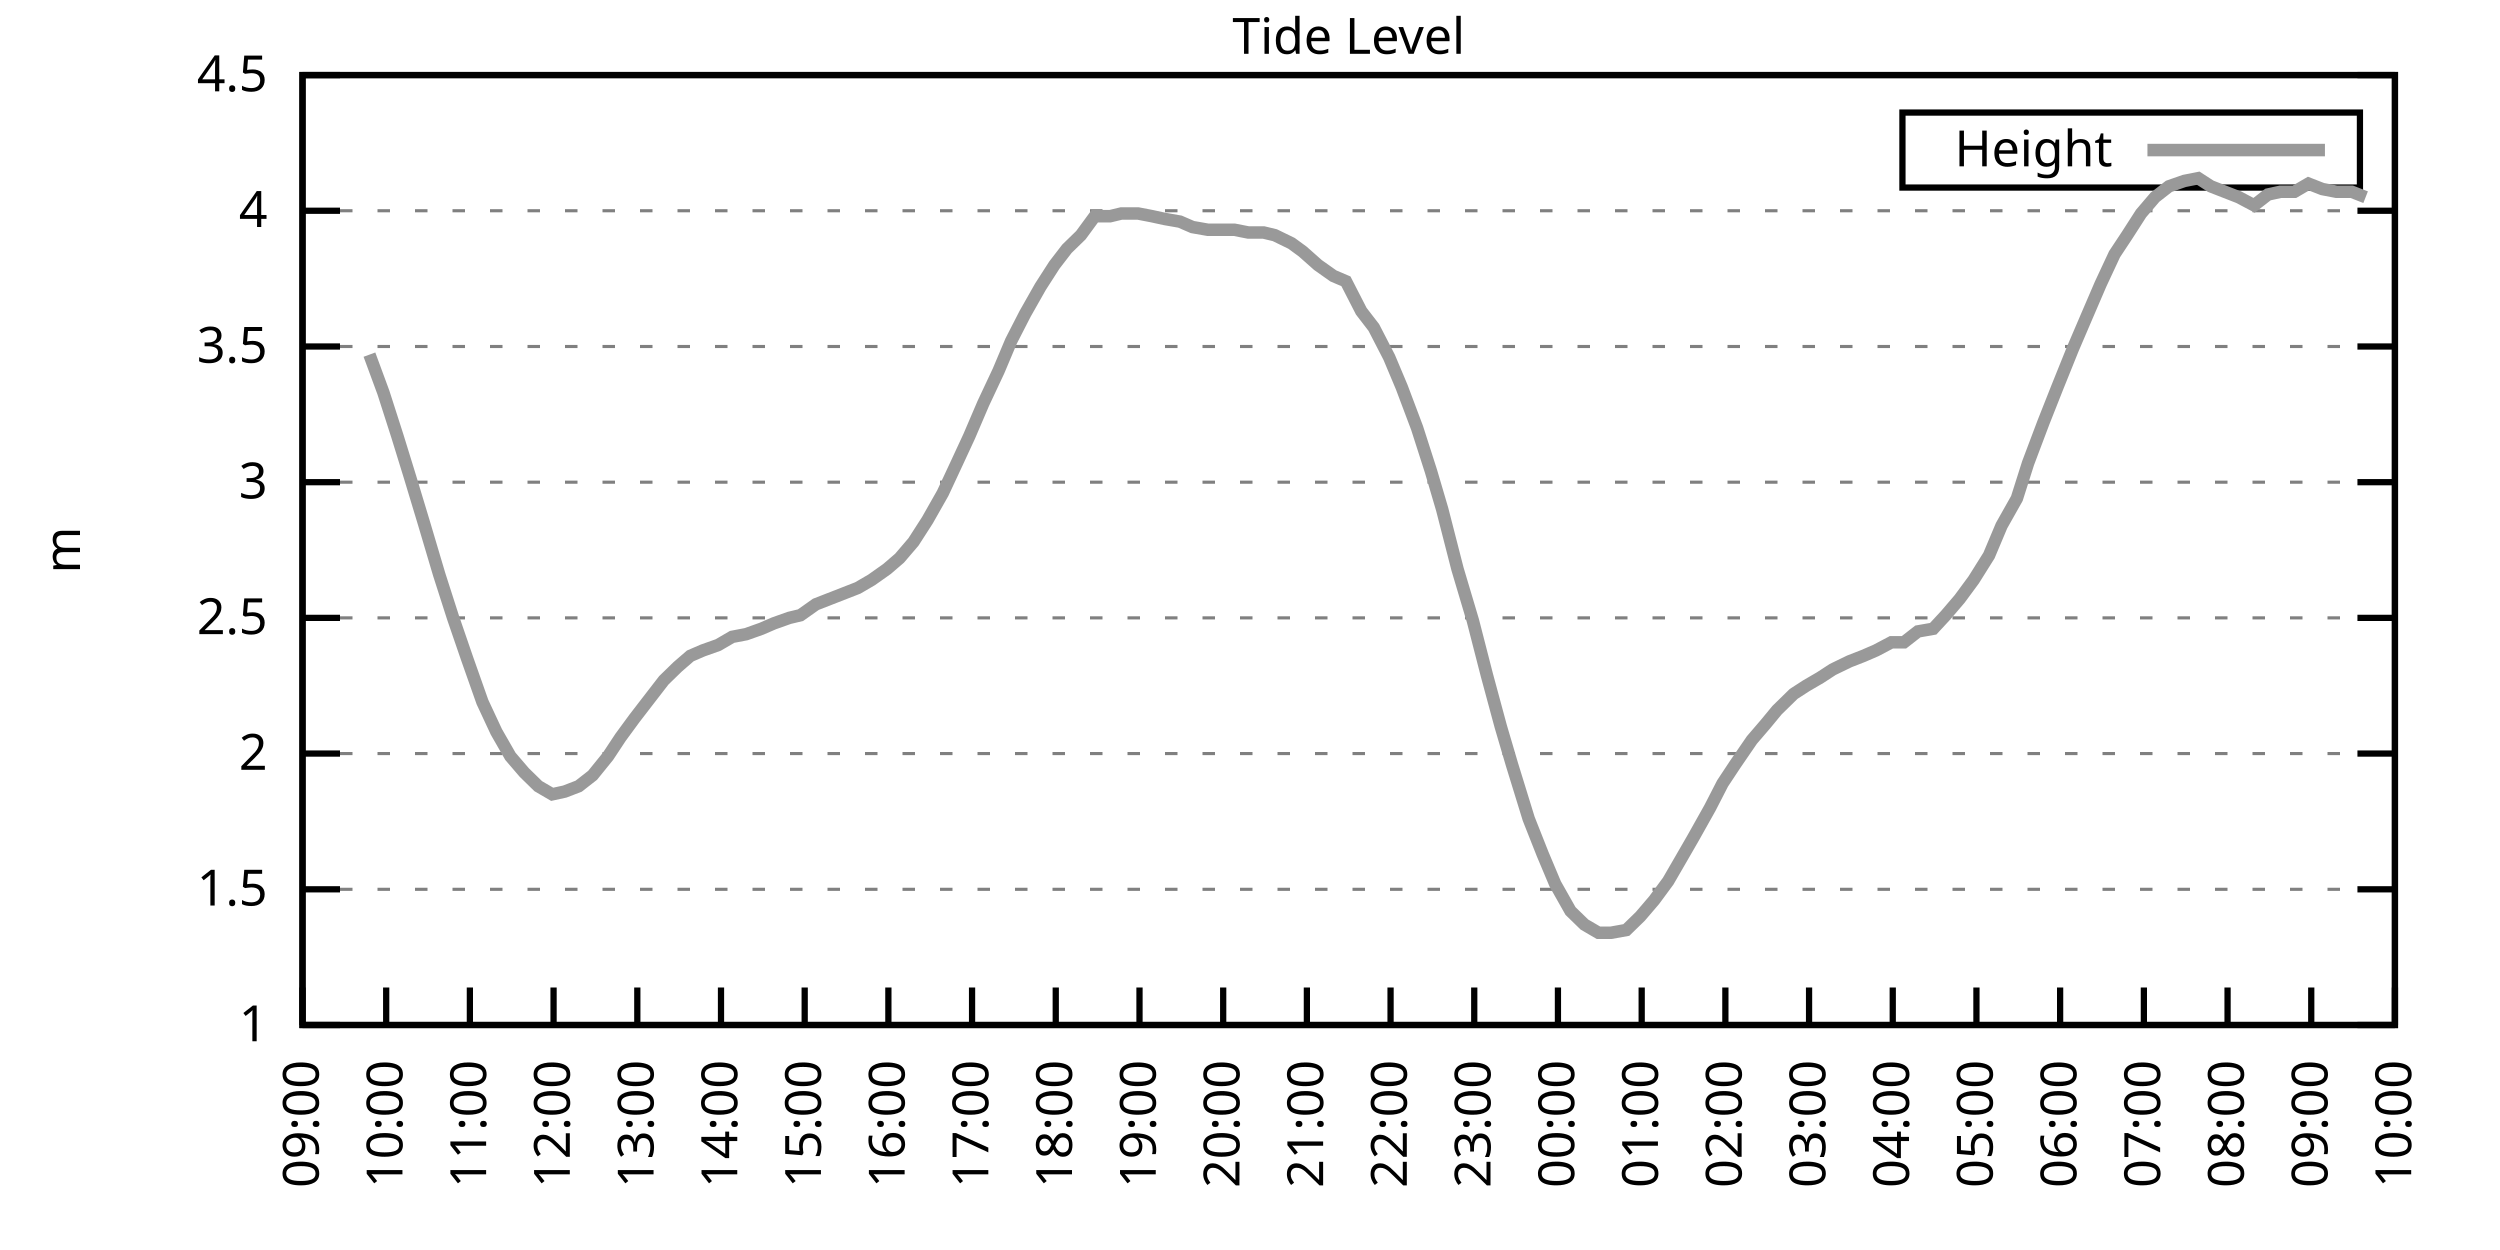
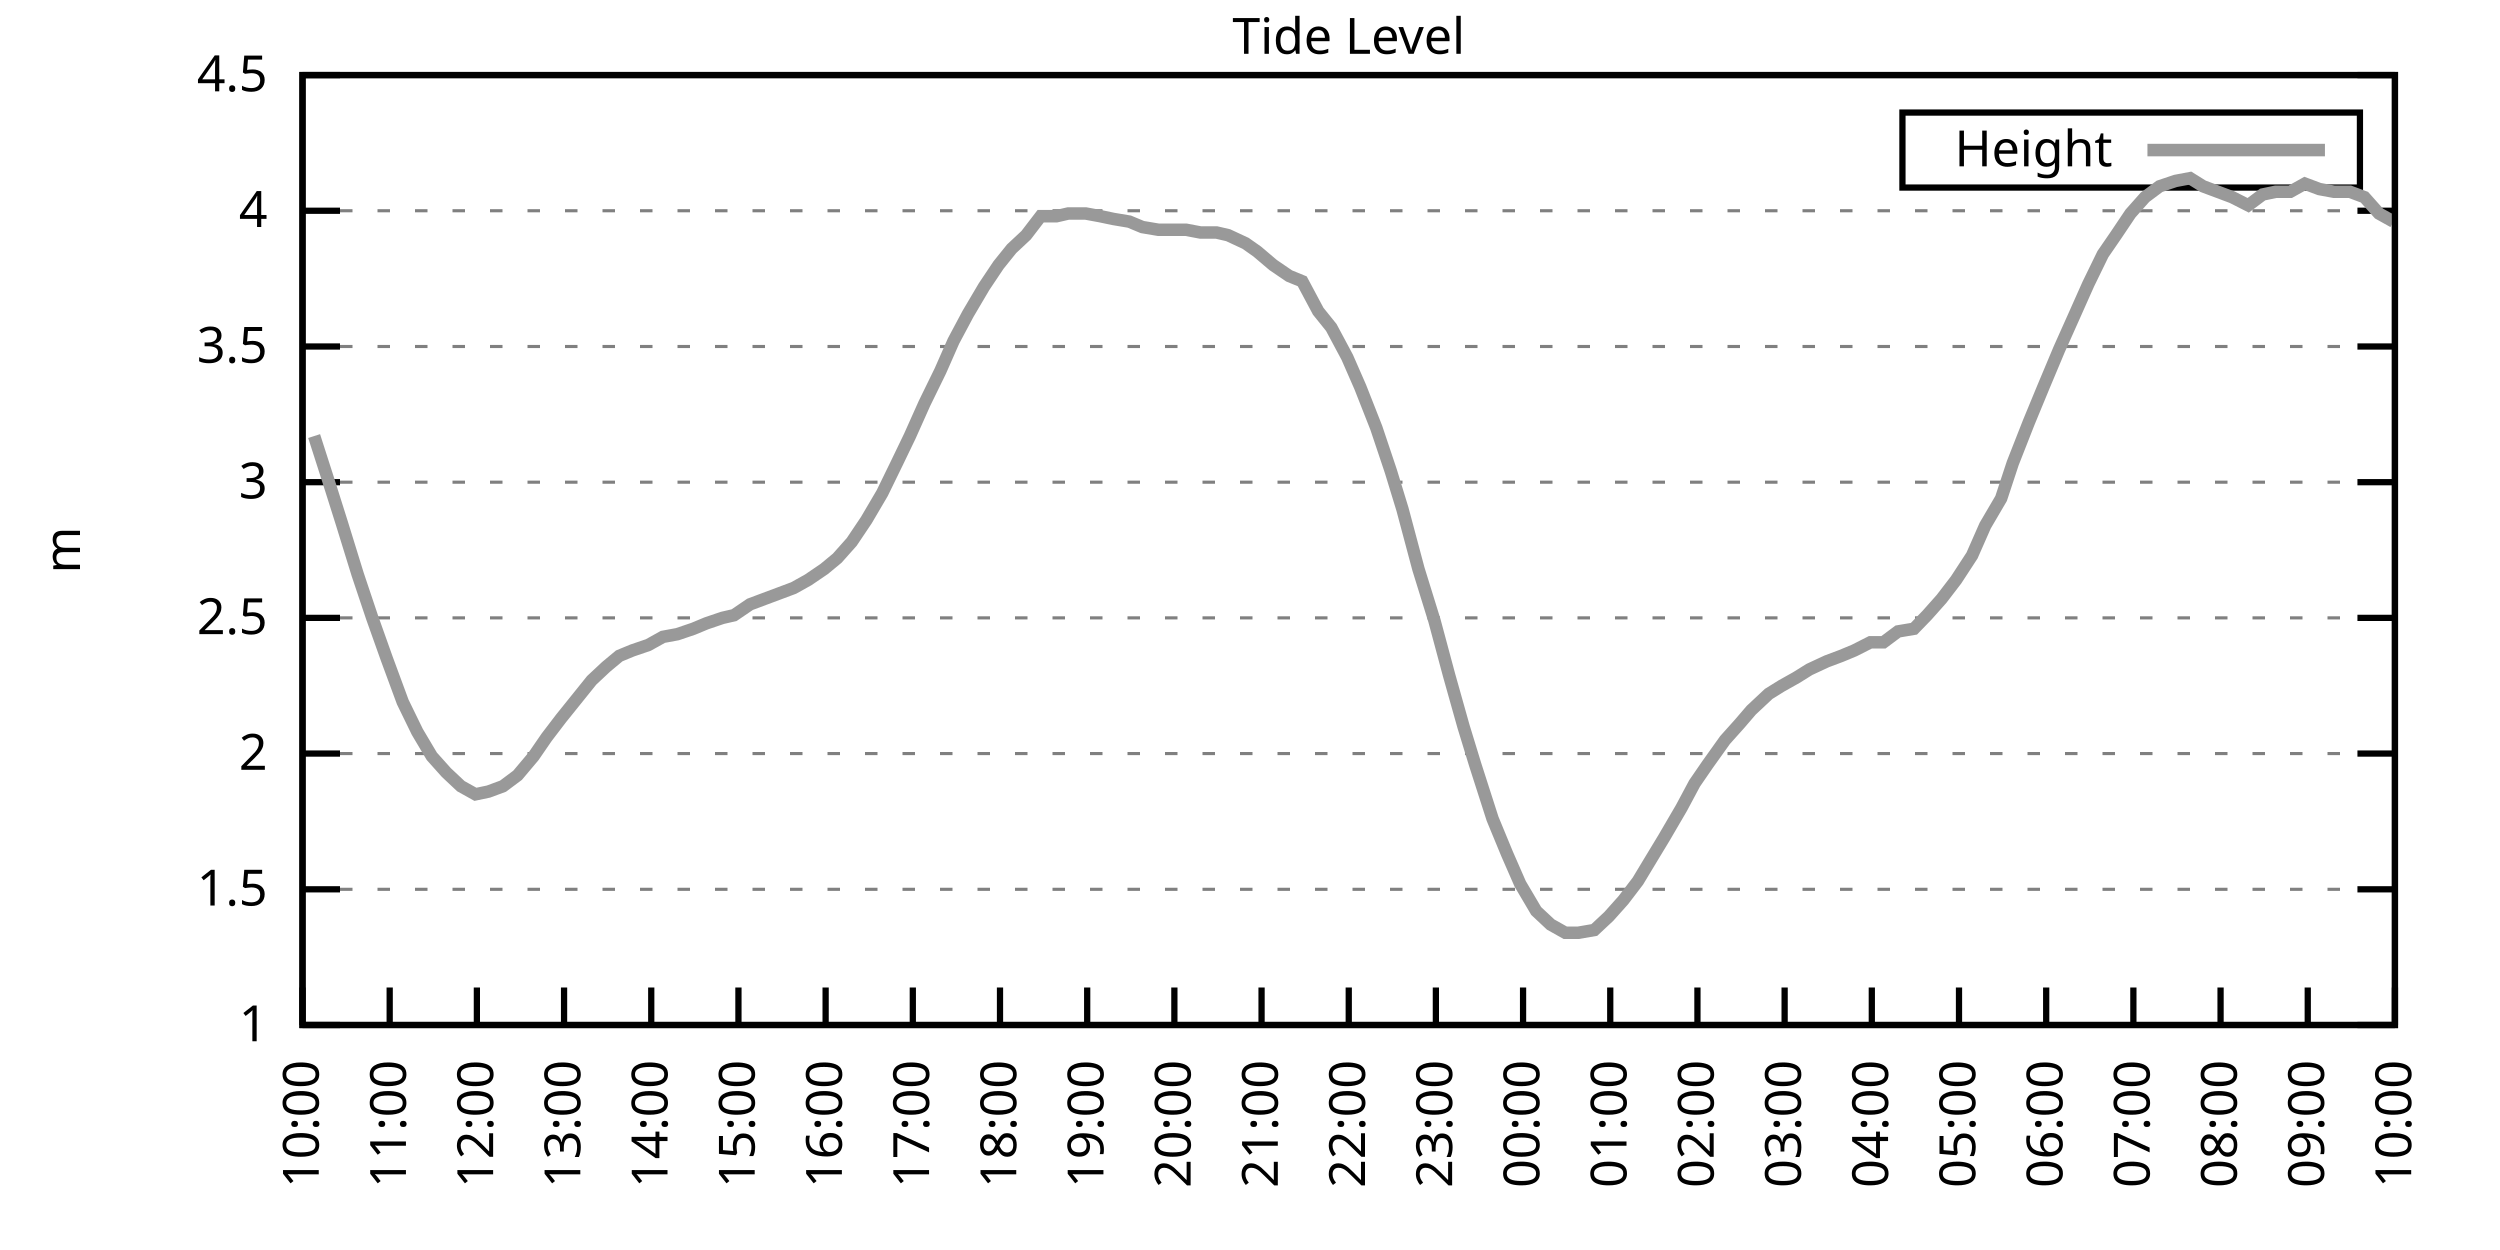
<svg xmlns="http://www.w3.org/2000/svg" xmlns:xlink="http://www.w3.org/1999/xlink" width="400" height="200" viewBox="0 0 400 200">
  <g id="gnuplot_canvas">
    <rect x="0" y="0" width="400" height="200" fill="none" />
    <defs>
      <circle id="gpDot" r="0.5" stroke-width="0.5" stroke="currentColor" />
      <path id="gpPt0" stroke-width="0.333" stroke="currentColor" d="M-1,0 h2 M0,-1 v2" />
      <path id="gpPt1" stroke-width="0.333" stroke="currentColor" d="M-1,-1 L1,1 M1,-1 L-1,1" />
      <path id="gpPt2" stroke-width="0.333" stroke="currentColor" d="M-1,0 L1,0 M0,-1 L0,1 M-1,-1 L1,1 M-1,1 L1,-1" />
      <rect id="gpPt3" stroke-width="0.333" stroke="currentColor" x="-1" y="-1" width="2" height="2" />
      <rect id="gpPt4" stroke-width="0.333" stroke="currentColor" fill="currentColor" x="-1" y="-1" width="2" height="2" />
      <circle id="gpPt5" stroke-width="0.333" stroke="currentColor" cx="0" cy="0" r="1" />
      <use xlink:href="#gpPt5" id="gpPt6" fill="currentColor" stroke="none" />
      <path id="gpPt7" stroke-width="0.333" stroke="currentColor" d="M0,-1.33 L-1.33,0.67 L1.33,0.67 z" />
      <use xlink:href="#gpPt7" id="gpPt8" fill="currentColor" stroke="none" />
      <use xlink:href="#gpPt7" id="gpPt9" stroke="currentColor" transform="rotate(180)" />
      <use xlink:href="#gpPt9" id="gpPt10" fill="currentColor" stroke="none" />
      <use xlink:href="#gpPt3" id="gpPt11" stroke="currentColor" transform="rotate(45)" />
      <use xlink:href="#gpPt11" id="gpPt12" fill="currentColor" stroke="none" />
      <path id="gpPt13" stroke-width="0.333" stroke="currentColor" d="M0,1.330 L1.265,0.411 L0.782,-1.067 L-0.782,-1.076 L-1.265,0.411 z" />
      <use xlink:href="#gpPt13" id="gpPt14" fill="currentColor" stroke="none" />
      <filter id="textbox" filterUnits="objectBoundingBox" x="0" y="0" height="1" width="1">
        <feFlood flood-color="white" flood-opacity="1" result="bgnd" />
        <feComposite in="SourceGraphic" in2="bgnd" operator="atop" />
      </filter>
      <filter id="greybox" filterUnits="objectBoundingBox" x="0" y="0" height="1" width="1">
        <feFlood flood-color="lightgrey" flood-opacity="1" result="grey" />
        <feComposite in="SourceGraphic" in2="grey" operator="atop" />
      </filter>
    </defs>
    <g fill="none" color="white" stroke="currentColor" stroke-width="1.00" stroke-linecap="butt" stroke-linejoin="miter">
</g>
    <g fill="none" color="black" stroke="currentColor" stroke-width="1.00" stroke-linecap="butt" stroke-linejoin="miter">
      <g stroke="none" shape-rendering="crispEdges">
        <polygon fill="rgb(255, 255, 255)" points="48.40,164.00 383.18,164.00 383.18,12.02 48.40,12.02 " />
      </g>
    </g>
    <g fill="none" color="black" stroke="currentColor" stroke-width="1.00" stroke-linecap="butt" stroke-linejoin="miter">
</g>
    <g fill="none" color="black" stroke="black" stroke-width="0.50" stroke-linecap="butt" stroke-linejoin="miter">
</g>
    <g fill="none" color="gray" stroke="currentColor" stroke-width="0.50" stroke-linecap="butt" stroke-linejoin="miter">
      <path stroke="gray" stroke-dasharray="2,4" class="gridline" d="M48.40,164.00 L383.19,164.00  " />
    </g>
    <g fill="none" color="gray" stroke="gray" stroke-width="1.00" stroke-linecap="butt" stroke-linejoin="miter">
</g>
    <g fill="none" color="black" stroke="currentColor" stroke-width="1.00" stroke-linecap="butt" stroke-linejoin="miter">
      <path stroke="black" d="M48.40,164.00 L54.40,164.00 M383.19,164.00 L377.19,164.00  " />
      <g transform="translate(42.80,166.60)" stroke="none" fill="black" font-family="Sans" font-size="8.00" text-anchor="end">
        <text>
          <tspan font-family="Sans"> 1</tspan>
        </text>
      </g>
    </g>
    <g fill="none" color="black" stroke="currentColor" stroke-width="1.00" stroke-linecap="butt" stroke-linejoin="miter">
</g>
    <g fill="none" color="black" stroke="black" stroke-width="0.50" stroke-linecap="butt" stroke-linejoin="miter">
</g>
    <g fill="none" color="gray" stroke="currentColor" stroke-width="0.50" stroke-linecap="butt" stroke-linejoin="miter">
      <path stroke="gray" stroke-dasharray="2,4" class="gridline" d="M48.40,142.29 L383.19,142.29  " />
    </g>
    <g fill="none" color="gray" stroke="gray" stroke-width="1.00" stroke-linecap="butt" stroke-linejoin="miter">
</g>
    <g fill="none" color="black" stroke="currentColor" stroke-width="1.00" stroke-linecap="butt" stroke-linejoin="miter">
      <path stroke="black" d="M48.40,142.29 L54.40,142.29 M383.19,142.29 L377.19,142.29  " />
      <g transform="translate(42.80,144.89)" stroke="none" fill="black" font-family="Sans" font-size="8.00" text-anchor="end">
        <text>
          <tspan font-family="Sans"> 1.5</tspan>
        </text>
      </g>
    </g>
    <g fill="none" color="black" stroke="currentColor" stroke-width="1.00" stroke-linecap="butt" stroke-linejoin="miter">
</g>
    <g fill="none" color="black" stroke="black" stroke-width="0.50" stroke-linecap="butt" stroke-linejoin="miter">
</g>
    <g fill="none" color="gray" stroke="currentColor" stroke-width="0.50" stroke-linecap="butt" stroke-linejoin="miter">
      <path stroke="gray" stroke-dasharray="2,4" class="gridline" d="M48.40,120.57 L383.19,120.57  " />
    </g>
    <g fill="none" color="gray" stroke="gray" stroke-width="1.00" stroke-linecap="butt" stroke-linejoin="miter">
</g>
    <g fill="none" color="black" stroke="currentColor" stroke-width="1.00" stroke-linecap="butt" stroke-linejoin="miter">
      <path stroke="black" d="M48.40,120.57 L54.40,120.57 M383.19,120.57 L377.19,120.57  " />
      <g transform="translate(42.80,123.17)" stroke="none" fill="black" font-family="Sans" font-size="8.00" text-anchor="end">
        <text>
          <tspan font-family="Sans"> 2</tspan>
        </text>
      </g>
    </g>
    <g fill="none" color="black" stroke="currentColor" stroke-width="1.00" stroke-linecap="butt" stroke-linejoin="miter">
</g>
    <g fill="none" color="black" stroke="black" stroke-width="0.50" stroke-linecap="butt" stroke-linejoin="miter">
</g>
    <g fill="none" color="gray" stroke="currentColor" stroke-width="0.50" stroke-linecap="butt" stroke-linejoin="miter">
      <path stroke="gray" stroke-dasharray="2,4" class="gridline" d="M48.40,98.86 L383.19,98.86  " />
    </g>
    <g fill="none" color="gray" stroke="gray" stroke-width="1.00" stroke-linecap="butt" stroke-linejoin="miter">
</g>
    <g fill="none" color="black" stroke="currentColor" stroke-width="1.00" stroke-linecap="butt" stroke-linejoin="miter">
      <path stroke="black" d="M48.40,98.86 L54.40,98.86 M383.19,98.86 L377.19,98.86  " />
      <g transform="translate(42.80,101.46)" stroke="none" fill="black" font-family="Sans" font-size="8.00" text-anchor="end">
        <text>
          <tspan font-family="Sans"> 2.5</tspan>
        </text>
      </g>
    </g>
    <g fill="none" color="black" stroke="currentColor" stroke-width="1.00" stroke-linecap="butt" stroke-linejoin="miter">
</g>
    <g fill="none" color="black" stroke="black" stroke-width="0.50" stroke-linecap="butt" stroke-linejoin="miter">
</g>
    <g fill="none" color="gray" stroke="currentColor" stroke-width="0.50" stroke-linecap="butt" stroke-linejoin="miter">
      <path stroke="gray" stroke-dasharray="2,4" class="gridline" d="M48.40,77.15 L383.19,77.15  " />
    </g>
    <g fill="none" color="gray" stroke="gray" stroke-width="1.00" stroke-linecap="butt" stroke-linejoin="miter">
</g>
    <g fill="none" color="black" stroke="currentColor" stroke-width="1.00" stroke-linecap="butt" stroke-linejoin="miter">
      <path stroke="black" d="M48.40,77.15 L54.40,77.15 M383.19,77.15 L377.19,77.15  " />
      <g transform="translate(42.80,79.75)" stroke="none" fill="black" font-family="Sans" font-size="8.00" text-anchor="end">
        <text>
          <tspan font-family="Sans"> 3</tspan>
        </text>
      </g>
    </g>
    <g fill="none" color="black" stroke="currentColor" stroke-width="1.00" stroke-linecap="butt" stroke-linejoin="miter">
</g>
    <g fill="none" color="black" stroke="black" stroke-width="0.50" stroke-linecap="butt" stroke-linejoin="miter">
</g>
    <g fill="none" color="gray" stroke="currentColor" stroke-width="0.50" stroke-linecap="butt" stroke-linejoin="miter">
      <path stroke="gray" stroke-dasharray="2,4" class="gridline" d="M48.40,55.44 L383.19,55.44  " />
    </g>
    <g fill="none" color="gray" stroke="gray" stroke-width="1.00" stroke-linecap="butt" stroke-linejoin="miter">
</g>
    <g fill="none" color="black" stroke="currentColor" stroke-width="1.00" stroke-linecap="butt" stroke-linejoin="miter">
      <path stroke="black" d="M48.40,55.44 L54.40,55.44 M383.19,55.44 L377.19,55.44  " />
      <g transform="translate(42.80,58.04)" stroke="none" fill="black" font-family="Sans" font-size="8.00" text-anchor="end">
        <text>
          <tspan font-family="Sans"> 3.5</tspan>
        </text>
      </g>
    </g>
    <g fill="none" color="black" stroke="currentColor" stroke-width="1.00" stroke-linecap="butt" stroke-linejoin="miter">
</g>
    <g fill="none" color="black" stroke="black" stroke-width="0.50" stroke-linecap="butt" stroke-linejoin="miter">
</g>
    <g fill="none" color="gray" stroke="currentColor" stroke-width="0.50" stroke-linecap="butt" stroke-linejoin="miter">
      <path stroke="gray" stroke-dasharray="2,4" class="gridline" d="M48.40,33.72 L383.19,33.72  " />
    </g>
    <g fill="none" color="gray" stroke="gray" stroke-width="1.00" stroke-linecap="butt" stroke-linejoin="miter">
</g>
    <g fill="none" color="black" stroke="currentColor" stroke-width="1.00" stroke-linecap="butt" stroke-linejoin="miter">
      <path stroke="black" d="M48.40,33.72 L54.40,33.72 M383.19,33.72 L377.19,33.72  " />
      <g transform="translate(42.80,36.32)" stroke="none" fill="black" font-family="Sans" font-size="8.00" text-anchor="end">
        <text>
          <tspan font-family="Sans"> 4</tspan>
        </text>
      </g>
    </g>
    <g fill="none" color="black" stroke="currentColor" stroke-width="1.00" stroke-linecap="butt" stroke-linejoin="miter">
</g>
    <g fill="none" color="black" stroke="black" stroke-width="0.50" stroke-linecap="butt" stroke-linejoin="miter">
</g>
    <g fill="none" color="gray" stroke="currentColor" stroke-width="0.50" stroke-linecap="butt" stroke-linejoin="miter">
      <path stroke="gray" stroke-dasharray="2,4" class="gridline" d="M48.40,12.01 L383.19,12.01  " />
    </g>
    <g fill="none" color="gray" stroke="gray" stroke-width="1.00" stroke-linecap="butt" stroke-linejoin="miter">
</g>
    <g fill="none" color="black" stroke="currentColor" stroke-width="1.00" stroke-linecap="butt" stroke-linejoin="miter">
      <path stroke="black" d="M48.40,12.01 L54.40,12.01 M383.19,12.01 L377.19,12.01  " />
      <g transform="translate(42.80,14.61)" stroke="none" fill="black" font-family="Sans" font-size="8.00" text-anchor="end">
        <text>
          <tspan font-family="Sans"> 4.5</tspan>
        </text>
      </g>
    </g>
    <g fill="none" color="black" stroke="currentColor" stroke-width="1.00" stroke-linecap="butt" stroke-linejoin="miter">
      <path stroke="black" d="M48.40,164.00 L48.40,158.00  " />
      <g transform="translate(51.00,169.60) rotate(270.00)" stroke="none" fill="black" font-family="Sans" font-size="8.00" text-anchor="end">
        <text>
-           <tspan font-family="Sans">09:00</tspan>
-         </text>
-       </g>
-     </g>
-     <g fill="none" color="black" stroke="currentColor" stroke-width="1.00" stroke-linecap="butt" stroke-linejoin="miter">
-       <path stroke="black" d="M61.79,164.00 L61.79,158.00  " />
-       <g transform="translate(64.39,169.60) rotate(270.00)" stroke="none" fill="black" font-family="Sans" font-size="8.00" text-anchor="end">
-         <text>
          <tspan font-family="Sans">10:00</tspan>
        </text>
      </g>
    </g>
    <g fill="none" color="black" stroke="currentColor" stroke-width="1.00" stroke-linecap="butt" stroke-linejoin="miter">
-       <path stroke="black" d="M75.18,164.00 L75.18,158.00  " />
-       <g transform="translate(77.78,169.60) rotate(270.00)" stroke="none" fill="black" font-family="Sans" font-size="8.00" text-anchor="end">
+       <path stroke="black" d="M62.35,164.00 L62.35,158.00  " />
+       <g transform="translate(64.95,169.60) rotate(270.00)" stroke="none" fill="black" font-family="Sans" font-size="8.00" text-anchor="end">
        <text>
          <tspan font-family="Sans">11:00</tspan>
        </text>
      </g>
    </g>
    <g fill="none" color="black" stroke="currentColor" stroke-width="1.00" stroke-linecap="butt" stroke-linejoin="miter">
-       <path stroke="black" d="M88.57,164.00 L88.57,158.00  " />
-       <g transform="translate(91.17,169.60) rotate(270.00)" stroke="none" fill="black" font-family="Sans" font-size="8.00" text-anchor="end">
+       <path stroke="black" d="M76.30,164.00 L76.30,158.00  " />
+       <g transform="translate(78.90,169.60) rotate(270.00)" stroke="none" fill="black" font-family="Sans" font-size="8.00" text-anchor="end">
        <text>
          <tspan font-family="Sans">12:00</tspan>
        </text>
      </g>
    </g>
    <g fill="none" color="black" stroke="currentColor" stroke-width="1.00" stroke-linecap="butt" stroke-linejoin="miter">
-       <path stroke="black" d="M101.97,164.00 L101.97,158.00  " />
-       <g transform="translate(104.57,169.60) rotate(270.00)" stroke="none" fill="black" font-family="Sans" font-size="8.00" text-anchor="end">
+       <path stroke="black" d="M90.25,164.00 L90.25,158.00  " />
+       <g transform="translate(92.85,169.60) rotate(270.00)" stroke="none" fill="black" font-family="Sans" font-size="8.00" text-anchor="end">
        <text>
          <tspan font-family="Sans">13:00</tspan>
        </text>
      </g>
    </g>
    <g fill="none" color="black" stroke="currentColor" stroke-width="1.00" stroke-linecap="butt" stroke-linejoin="miter">
-       <path stroke="black" d="M115.36,164.00 L115.36,158.00  " />
-       <g transform="translate(117.96,169.60) rotate(270.00)" stroke="none" fill="black" font-family="Sans" font-size="8.00" text-anchor="end">
+       <path stroke="black" d="M104.20,164.00 L104.20,158.00  " />
+       <g transform="translate(106.80,169.60) rotate(270.00)" stroke="none" fill="black" font-family="Sans" font-size="8.00" text-anchor="end">
        <text>
          <tspan font-family="Sans">14:00</tspan>
        </text>
      </g>
    </g>
    <g fill="none" color="black" stroke="currentColor" stroke-width="1.00" stroke-linecap="butt" stroke-linejoin="miter">
-       <path stroke="black" d="M128.75,164.00 L128.75,158.00  " />
-       <g transform="translate(131.35,169.60) rotate(270.00)" stroke="none" fill="black" font-family="Sans" font-size="8.00" text-anchor="end">
+       <path stroke="black" d="M118.15,164.00 L118.15,158.00  " />
+       <g transform="translate(120.75,169.60) rotate(270.00)" stroke="none" fill="black" font-family="Sans" font-size="8.00" text-anchor="end">
        <text>
          <tspan font-family="Sans">15:00</tspan>
        </text>
      </g>
    </g>
    <g fill="none" color="black" stroke="currentColor" stroke-width="1.00" stroke-linecap="butt" stroke-linejoin="miter">
-       <path stroke="black" d="M142.14,164.00 L142.14,158.00  " />
-       <g transform="translate(144.74,169.60) rotate(270.00)" stroke="none" fill="black" font-family="Sans" font-size="8.00" text-anchor="end">
+       <path stroke="black" d="M132.10,164.00 L132.10,158.00  " />
+       <g transform="translate(134.70,169.60) rotate(270.00)" stroke="none" fill="black" font-family="Sans" font-size="8.00" text-anchor="end">
        <text>
          <tspan font-family="Sans">16:00</tspan>
        </text>
      </g>
    </g>
    <g fill="none" color="black" stroke="currentColor" stroke-width="1.00" stroke-linecap="butt" stroke-linejoin="miter">
-       <path stroke="black" d="M155.53,164.00 L155.53,158.00  " />
-       <g transform="translate(158.13,169.60) rotate(270.00)" stroke="none" fill="black" font-family="Sans" font-size="8.00" text-anchor="end">
+       <path stroke="black" d="M146.05,164.00 L146.05,158.00  " />
+       <g transform="translate(148.65,169.60) rotate(270.00)" stroke="none" fill="black" font-family="Sans" font-size="8.00" text-anchor="end">
        <text>
          <tspan font-family="Sans">17:00</tspan>
        </text>
      </g>
    </g>
    <g fill="none" color="black" stroke="currentColor" stroke-width="1.00" stroke-linecap="butt" stroke-linejoin="miter">
-       <path stroke="black" d="M168.92,164.00 L168.92,158.00  " />
-       <g transform="translate(171.52,169.60) rotate(270.00)" stroke="none" fill="black" font-family="Sans" font-size="8.00" text-anchor="end">
+       <path stroke="black" d="M160.00,164.00 L160.00,158.00  " />
+       <g transform="translate(162.60,169.60) rotate(270.00)" stroke="none" fill="black" font-family="Sans" font-size="8.00" text-anchor="end">
        <text>
          <tspan font-family="Sans">18:00</tspan>
        </text>
      </g>
    </g>
    <g fill="none" color="black" stroke="currentColor" stroke-width="1.00" stroke-linecap="butt" stroke-linejoin="miter">
-       <path stroke="black" d="M182.32,164.00 L182.32,158.00  " />
-       <g transform="translate(184.92,169.60) rotate(270.00)" stroke="none" fill="black" font-family="Sans" font-size="8.00" text-anchor="end">
+       <path stroke="black" d="M173.95,164.00 L173.95,158.00  " />
+       <g transform="translate(176.55,169.60) rotate(270.00)" stroke="none" fill="black" font-family="Sans" font-size="8.00" text-anchor="end">
        <text>
          <tspan font-family="Sans">19:00</tspan>
        </text>
      </g>
    </g>
    <g fill="none" color="black" stroke="currentColor" stroke-width="1.00" stroke-linecap="butt" stroke-linejoin="miter">
-       <path stroke="black" d="M195.71,164.00 L195.71,158.00  " />
-       <g transform="translate(198.31,169.60) rotate(270.00)" stroke="none" fill="black" font-family="Sans" font-size="8.00" text-anchor="end">
+       <path stroke="black" d="M187.90,164.00 L187.90,158.00  " />
+       <g transform="translate(190.50,169.60) rotate(270.00)" stroke="none" fill="black" font-family="Sans" font-size="8.00" text-anchor="end">
        <text>
          <tspan font-family="Sans">20:00</tspan>
        </text>
      </g>
    </g>
    <g fill="none" color="black" stroke="currentColor" stroke-width="1.00" stroke-linecap="butt" stroke-linejoin="miter">
-       <path stroke="black" d="M209.10,164.00 L209.10,158.00  " />
-       <g transform="translate(211.70,169.60) rotate(270.00)" stroke="none" fill="black" font-family="Sans" font-size="8.00" text-anchor="end">
+       <path stroke="black" d="M201.85,164.00 L201.85,158.00  " />
+       <g transform="translate(204.45,169.60) rotate(270.00)" stroke="none" fill="black" font-family="Sans" font-size="8.00" text-anchor="end">
        <text>
          <tspan font-family="Sans">21:00</tspan>
        </text>
      </g>
    </g>
    <g fill="none" color="black" stroke="currentColor" stroke-width="1.00" stroke-linecap="butt" stroke-linejoin="miter">
-       <path stroke="black" d="M222.49,164.00 L222.49,158.00  " />
-       <g transform="translate(225.09,169.60) rotate(270.00)" stroke="none" fill="black" font-family="Sans" font-size="8.00" text-anchor="end">
+       <path stroke="black" d="M215.80,164.00 L215.80,158.00  " />
+       <g transform="translate(218.40,169.60) rotate(270.00)" stroke="none" fill="black" font-family="Sans" font-size="8.00" text-anchor="end">
        <text>
          <tspan font-family="Sans">22:00</tspan>
        </text>
      </g>
    </g>
    <g fill="none" color="black" stroke="currentColor" stroke-width="1.00" stroke-linecap="butt" stroke-linejoin="miter">
-       <path stroke="black" d="M235.88,164.00 L235.88,158.00  " />
-       <g transform="translate(238.48,169.60) rotate(270.00)" stroke="none" fill="black" font-family="Sans" font-size="8.00" text-anchor="end">
+       <path stroke="black" d="M229.74,164.00 L229.74,158.00  " />
+       <g transform="translate(232.34,169.60) rotate(270.00)" stroke="none" fill="black" font-family="Sans" font-size="8.00" text-anchor="end">
        <text>
          <tspan font-family="Sans">23:00</tspan>
        </text>
      </g>
    </g>
    <g fill="none" color="black" stroke="currentColor" stroke-width="1.00" stroke-linecap="butt" stroke-linejoin="miter">
-       <path stroke="black" d="M249.27,164.00 L249.27,158.00  " />
-       <g transform="translate(251.87,169.60) rotate(270.00)" stroke="none" fill="black" font-family="Sans" font-size="8.00" text-anchor="end">
+       <path stroke="black" d="M243.69,164.00 L243.69,158.00  " />
+       <g transform="translate(246.29,169.60) rotate(270.00)" stroke="none" fill="black" font-family="Sans" font-size="8.00" text-anchor="end">
        <text>
          <tspan font-family="Sans">00:00</tspan>
        </text>
      </g>
    </g>
    <g fill="none" color="black" stroke="currentColor" stroke-width="1.00" stroke-linecap="butt" stroke-linejoin="miter">
-       <path stroke="black" d="M262.67,164.00 L262.67,158.00  " />
-       <g transform="translate(265.27,169.60) rotate(270.00)" stroke="none" fill="black" font-family="Sans" font-size="8.00" text-anchor="end">
+       <path stroke="black" d="M257.64,164.00 L257.64,158.00  " />
+       <g transform="translate(260.24,169.60) rotate(270.00)" stroke="none" fill="black" font-family="Sans" font-size="8.00" text-anchor="end">
        <text>
          <tspan font-family="Sans">01:00</tspan>
        </text>
      </g>
    </g>
    <g fill="none" color="black" stroke="currentColor" stroke-width="1.00" stroke-linecap="butt" stroke-linejoin="miter">
-       <path stroke="black" d="M276.06,164.00 L276.06,158.00  " />
-       <g transform="translate(278.66,169.60) rotate(270.00)" stroke="none" fill="black" font-family="Sans" font-size="8.00" text-anchor="end">
+       <path stroke="black" d="M271.59,164.00 L271.59,158.00  " />
+       <g transform="translate(274.19,169.60) rotate(270.00)" stroke="none" fill="black" font-family="Sans" font-size="8.00" text-anchor="end">
        <text>
          <tspan font-family="Sans">02:00</tspan>
        </text>
      </g>
    </g>
    <g fill="none" color="black" stroke="currentColor" stroke-width="1.00" stroke-linecap="butt" stroke-linejoin="miter">
-       <path stroke="black" d="M289.45,164.00 L289.45,158.00  " />
-       <g transform="translate(292.05,169.60) rotate(270.00)" stroke="none" fill="black" font-family="Sans" font-size="8.00" text-anchor="end">
+       <path stroke="black" d="M285.54,164.00 L285.54,158.00  " />
+       <g transform="translate(288.14,169.60) rotate(270.00)" stroke="none" fill="black" font-family="Sans" font-size="8.00" text-anchor="end">
        <text>
          <tspan font-family="Sans">03:00</tspan>
        </text>
      </g>
    </g>
    <g fill="none" color="black" stroke="currentColor" stroke-width="1.00" stroke-linecap="butt" stroke-linejoin="miter">
-       <path stroke="black" d="M302.84,164.00 L302.84,158.00  " />
-       <g transform="translate(305.44,169.60) rotate(270.00)" stroke="none" fill="black" font-family="Sans" font-size="8.00" text-anchor="end">
+       <path stroke="black" d="M299.49,164.00 L299.49,158.00  " />
+       <g transform="translate(302.09,169.60) rotate(270.00)" stroke="none" fill="black" font-family="Sans" font-size="8.00" text-anchor="end">
        <text>
          <tspan font-family="Sans">04:00</tspan>
        </text>
      </g>
    </g>
    <g fill="none" color="black" stroke="currentColor" stroke-width="1.00" stroke-linecap="butt" stroke-linejoin="miter">
-       <path stroke="black" d="M316.23,164.00 L316.23,158.00  " />
-       <g transform="translate(318.83,169.60) rotate(270.00)" stroke="none" fill="black" font-family="Sans" font-size="8.00" text-anchor="end">
+       <path stroke="black" d="M313.44,164.00 L313.44,158.00  " />
+       <g transform="translate(316.04,169.60) rotate(270.00)" stroke="none" fill="black" font-family="Sans" font-size="8.00" text-anchor="end">
        <text>
          <tspan font-family="Sans">05:00</tspan>
        </text>
      </g>
    </g>
    <g fill="none" color="black" stroke="currentColor" stroke-width="1.00" stroke-linecap="butt" stroke-linejoin="miter">
-       <path stroke="black" d="M329.62,164.00 L329.62,158.00  " />
-       <g transform="translate(332.22,169.60) rotate(270.00)" stroke="none" fill="black" font-family="Sans" font-size="8.00" text-anchor="end">
+       <path stroke="black" d="M327.39,164.00 L327.39,158.00  " />
+       <g transform="translate(329.99,169.60) rotate(270.00)" stroke="none" fill="black" font-family="Sans" font-size="8.00" text-anchor="end">
        <text>
          <tspan font-family="Sans">06:00</tspan>
        </text>
      </g>
    </g>
    <g fill="none" color="black" stroke="currentColor" stroke-width="1.00" stroke-linecap="butt" stroke-linejoin="miter">
-       <path stroke="black" d="M343.02,164.00 L343.02,158.00  " />
-       <g transform="translate(345.62,169.60) rotate(270.00)" stroke="none" fill="black" font-family="Sans" font-size="8.00" text-anchor="end">
+       <path stroke="black" d="M341.34,164.00 L341.34,158.00  " />
+       <g transform="translate(343.94,169.60) rotate(270.00)" stroke="none" fill="black" font-family="Sans" font-size="8.00" text-anchor="end">
        <text>
          <tspan font-family="Sans">07:00</tspan>
        </text>
      </g>
    </g>
    <g fill="none" color="black" stroke="currentColor" stroke-width="1.00" stroke-linecap="butt" stroke-linejoin="miter">
-       <path stroke="black" d="M356.41,164.00 L356.41,158.00  " />
-       <g transform="translate(359.01,169.60) rotate(270.00)" stroke="none" fill="black" font-family="Sans" font-size="8.00" text-anchor="end">
+       <path stroke="black" d="M355.29,164.00 L355.29,158.00  " />
+       <g transform="translate(357.89,169.60) rotate(270.00)" stroke="none" fill="black" font-family="Sans" font-size="8.00" text-anchor="end">
        <text>
          <tspan font-family="Sans">08:00</tspan>
        </text>
      </g>
    </g>
    <g fill="none" color="black" stroke="currentColor" stroke-width="1.00" stroke-linecap="butt" stroke-linejoin="miter">
-       <path stroke="black" d="M369.80,164.00 L369.80,158.00  " />
-       <g transform="translate(372.40,169.60) rotate(270.00)" stroke="none" fill="black" font-family="Sans" font-size="8.00" text-anchor="end">
+       <path stroke="black" d="M369.24,164.00 L369.24,158.00  " />
+       <g transform="translate(371.84,169.60) rotate(270.00)" stroke="none" fill="black" font-family="Sans" font-size="8.00" text-anchor="end">
        <text>
          <tspan font-family="Sans">09:00</tspan>
        </text>
      </g>
    </g>
    <g fill="none" color="black" stroke="currentColor" stroke-width="1.00" stroke-linecap="butt" stroke-linejoin="miter">
      <path stroke="black" d="M383.19,164.00 L383.19,158.00  " />
      <g transform="translate(385.79,169.60) rotate(270.00)" stroke="none" fill="black" font-family="Sans" font-size="8.00" text-anchor="end">
        <text>
          <tspan font-family="Sans">10:00</tspan>
        </text>
      </g>
    </g>
    <g fill="none" color="black" stroke="currentColor" stroke-width="1.00" stroke-linecap="butt" stroke-linejoin="miter">
</g>
    <g fill="none" color="black" stroke="currentColor" stroke-width="1.00" stroke-linecap="butt" stroke-linejoin="miter">
      <path stroke="black" d="M48.40,12.01 L48.40,164.00 L383.19,164.00 L383.19,12.01 L48.40,12.01 Z  " />
    </g>
    <g fill="none" color="black" stroke="currentColor" stroke-width="1.00" stroke-linecap="butt" stroke-linejoin="miter">
</g>
    <g fill="none" color="black" stroke="currentColor" stroke-width="1.00" stroke-linecap="butt" stroke-linejoin="miter">
      <path stroke="black" d="M304.39,30.01 L304.39,18.01 L377.59,18.01 L377.59,30.01 L304.39,30.01 Z  " />
    </g>
    <g id="Tide_level_plot_1">
      <g fill="none" color="white" stroke="black" stroke-width="2.00" stroke-linecap="butt" stroke-linejoin="miter">
</g>
      <g fill="none" color="black" stroke="currentColor" stroke-width="2.00" stroke-linecap="butt" stroke-linejoin="miter">
        <g transform="translate(337.99,26.61)" stroke="none" fill="black" font-family="Sans" font-size="8.00" text-anchor="end">
          <text>
            <tspan font-family="Sans">Height</tspan>
          </text>
        </g>
      </g>
      <g fill="none" color="black" stroke="currentColor" stroke-width="2.00" stroke-linecap="butt" stroke-linejoin="miter">
-         <path stroke="rgb(153, 153, 153)" d="M343.59,24.01 L371.99,24.01 M59.11,56.74 L61.35,62.82 L63.58,69.77 L65.59,76.28 L67.82,83.66 L70.27,91.91   L72.50,98.86 L74.74,105.38 L77.19,112.32 L79.42,117.10 L81.66,121.01 L83.89,123.61 L86.12,125.79 L88.35,127.09   L90.36,126.65 L92.59,125.79 L94.82,124.05 L97.28,121.01 L99.29,117.97 L101.52,114.93 L103.53,112.32 L106.21,108.85   L108.44,106.68 L110.45,104.94 L112.46,104.07 L114.91,103.20 L117.14,101.90 L119.38,101.47 L121.83,100.60 L123.84,99.73   L126.29,98.86 L128.08,98.43 L130.54,96.69 L132.77,95.82 L135.00,94.95 L137.23,94.08 L139.46,92.78 L141.92,91.04   L143.93,89.31 L146.16,86.70 L148.39,83.23 L150.85,78.89 L153.08,74.11 L155.09,69.77 L157.32,64.56 L159.77,59.34   L161.78,54.57 L164.01,50.22 L166.47,45.88 L168.70,42.41 L170.71,39.80 L172.94,37.63 L175.17,34.59 L177.63,34.59   L179.41,34.16 L182.09,34.16 L184.32,34.59 L186.33,35.03 L188.79,35.46 L190.80,36.33 L193.25,36.76 L195.48,36.76   L197.49,36.76 L199.73,37.20 L202.18,37.20 L203.97,37.63 L206.64,38.93 L208.43,40.24 L210.88,42.41 L213.34,44.15   L215.35,45.01 L217.80,49.79 L219.81,52.40 L222.27,57.17 L224.28,61.95 L226.73,68.46 L228.96,75.41 L230.75,81.49   L233.20,91.04 L235.66,99.30 L237.89,107.98 L240.12,116.23 L241.91,122.31 L244.59,131.00 L246.82,136.64 L248.83,141.42   L251.28,145.76 L253.51,147.93 L255.75,149.24 L257.76,149.24 L260.21,148.80 L262.44,146.63 L264.67,144.02 L266.91,140.98   L268.92,137.51 L270.92,134.04 L273.60,129.26 L275.61,125.35 L277.62,122.31 L280.30,118.40 L282.53,115.80 L284.32,113.63   L286.99,111.02 L289.00,109.72 L291.23,108.42 L293.24,107.11 L295.92,105.81 L298.15,104.94 L300.16,104.07 L302.62,102.77   L304.63,102.77 L306.86,101.03 L309.31,100.60 L311.32,98.43 L313.55,95.82 L315.79,92.78 L318.24,88.87 L320.25,84.10   L322.70,79.75 L324.49,74.11 L326.95,67.59 L329.18,61.95 L331.63,55.87 L333.86,50.66 L336.10,45.45 L338.33,40.67   L340.34,37.63 L342.57,34.16 L344.80,31.55 L347.03,29.81 L349.49,28.95 L351.72,28.51 L353.73,29.81 L355.96,30.68   L358.19,31.55 L360.65,32.85 L362.88,31.12 L364.89,30.68 L367.12,30.68 L369.35,29.38 L371.58,30.25 L373.82,30.68   L376.27,30.68 L378.50,31.55  " />
+         <path stroke="rgb(153, 153, 153)" d="M343.59,24.01 L371.99,24.01 M50.26,69.77 L52.35,76.28 L54.68,83.66 L57.23,91.91 L59.56,98.86 L61.88,105.38   L64.44,112.32 L66.77,117.10 L69.09,121.01 L71.42,123.61 L73.74,125.79 L76.07,127.09 L78.16,126.65 L80.48,125.79   L82.81,124.05 L85.37,121.01 L87.46,117.97 L89.78,114.93 L91.88,112.32 L94.67,108.85 L96.99,106.68 L99.08,104.94   L101.18,104.07 L103.73,103.20 L106.06,101.90 L108.38,101.47 L110.94,100.60 L113.03,99.73 L115.59,98.86 L117.45,98.43   L120.01,96.69 L122.33,95.82 L124.66,94.95 L126.98,94.08 L129.31,92.78 L131.87,91.04 L133.96,89.31 L136.28,86.70   L138.61,83.23 L141.16,78.89 L143.49,74.11 L145.58,69.77 L147.91,64.56 L150.46,59.34 L152.56,54.57 L154.88,50.22   L157.44,45.88 L159.76,42.41 L161.86,39.80 L164.18,37.63 L166.51,34.59 L169.06,34.59 L170.92,34.16 L173.71,34.16   L176.04,34.59 L178.13,35.03 L180.69,35.46 L182.78,36.33 L185.34,36.76 L187.66,36.76 L189.76,36.76 L192.08,37.20   L194.64,37.20 L196.50,37.63 L199.29,38.93 L201.15,40.24 L203.71,42.41 L206.26,44.15 L208.36,45.01 L210.91,49.79   L213.01,52.40 L215.56,57.17 L217.65,61.95 L220.21,68.46 L222.54,75.41 L224.40,81.49 L226.95,91.04 L229.51,99.30   L231.84,107.98 L234.16,116.23 L236.02,122.31 L238.81,131.00 L241.14,136.64 L243.23,141.42 L245.79,145.76 L248.11,147.93   L250.44,149.24 L252.53,149.24 L255.09,148.80 L257.41,146.63 L259.74,144.02 L262.06,140.98 L264.15,137.51 L266.25,134.04   L269.04,129.26 L271.13,125.35 L273.22,122.31 L276.01,118.40 L278.34,115.80 L280.20,113.63 L282.99,111.02 L285.08,109.72   L287.40,108.42 L289.50,107.11 L292.29,105.81 L294.61,104.94 L296.70,104.07 L299.26,102.77 L301.35,102.77 L303.68,101.03   L306.23,100.60 L308.33,98.43 L310.65,95.82 L312.98,92.78 L315.53,88.87 L317.63,84.10 L320.18,79.75 L322.04,74.11   L324.60,67.59 L326.93,61.95 L329.48,55.87 L331.81,50.66 L334.13,45.45 L336.46,40.67 L338.55,37.63 L340.88,34.16   L343.20,31.55 L345.53,29.81 L348.08,28.95 L350.41,28.51 L352.50,29.81 L354.83,30.68 L357.15,31.55 L359.71,32.85   L362.03,31.12 L364.13,30.68 L366.45,30.68 L368.78,29.38 L371.10,30.25 L373.43,30.68 L375.98,30.68 L378.31,31.55   L380.63,34.16 L382.96,35.46  " />
      </g>
    </g>
    <g fill="none" color="black" stroke="currentColor" stroke-width="2.00" stroke-linecap="butt" stroke-linejoin="miter">
</g>
    <g fill="none" color="black" stroke="black" stroke-width="1.00" stroke-linecap="butt" stroke-linejoin="miter">
</g>
    <g fill="none" color="black" stroke="currentColor" stroke-width="1.00" stroke-linecap="butt" stroke-linejoin="miter">
      <path stroke="black" d="M48.40,12.01 L48.40,164.00 L383.19,164.00 L383.19,12.01 L48.40,12.01 Z  " />
      <g transform="translate(12.80,88.01) rotate(270.00)" stroke="none" fill="black" font-family="Sans" font-size="8.00" text-anchor="middle">
        <text>
          <tspan font-family="Sans">m</tspan>
        </text>
      </g>
    </g>
    <g fill="none" color="black" stroke="currentColor" stroke-width="1.00" stroke-linecap="butt" stroke-linejoin="miter">
</g>
    <g fill="none" color="black" stroke="currentColor" stroke-width="1.00" stroke-linecap="butt" stroke-linejoin="miter">
      <g transform="translate(215.79,8.61)" stroke="none" fill="black" font-family="Sans" font-size="8.00" text-anchor="middle">
        <text>
          <tspan font-family="Sans">Tide Level</tspan>
        </text>
      </g>
    </g>
    <g fill="none" color="black" stroke="currentColor" stroke-width="1.00" stroke-linecap="butt" stroke-linejoin="miter">
</g>
  </g>
</svg>
